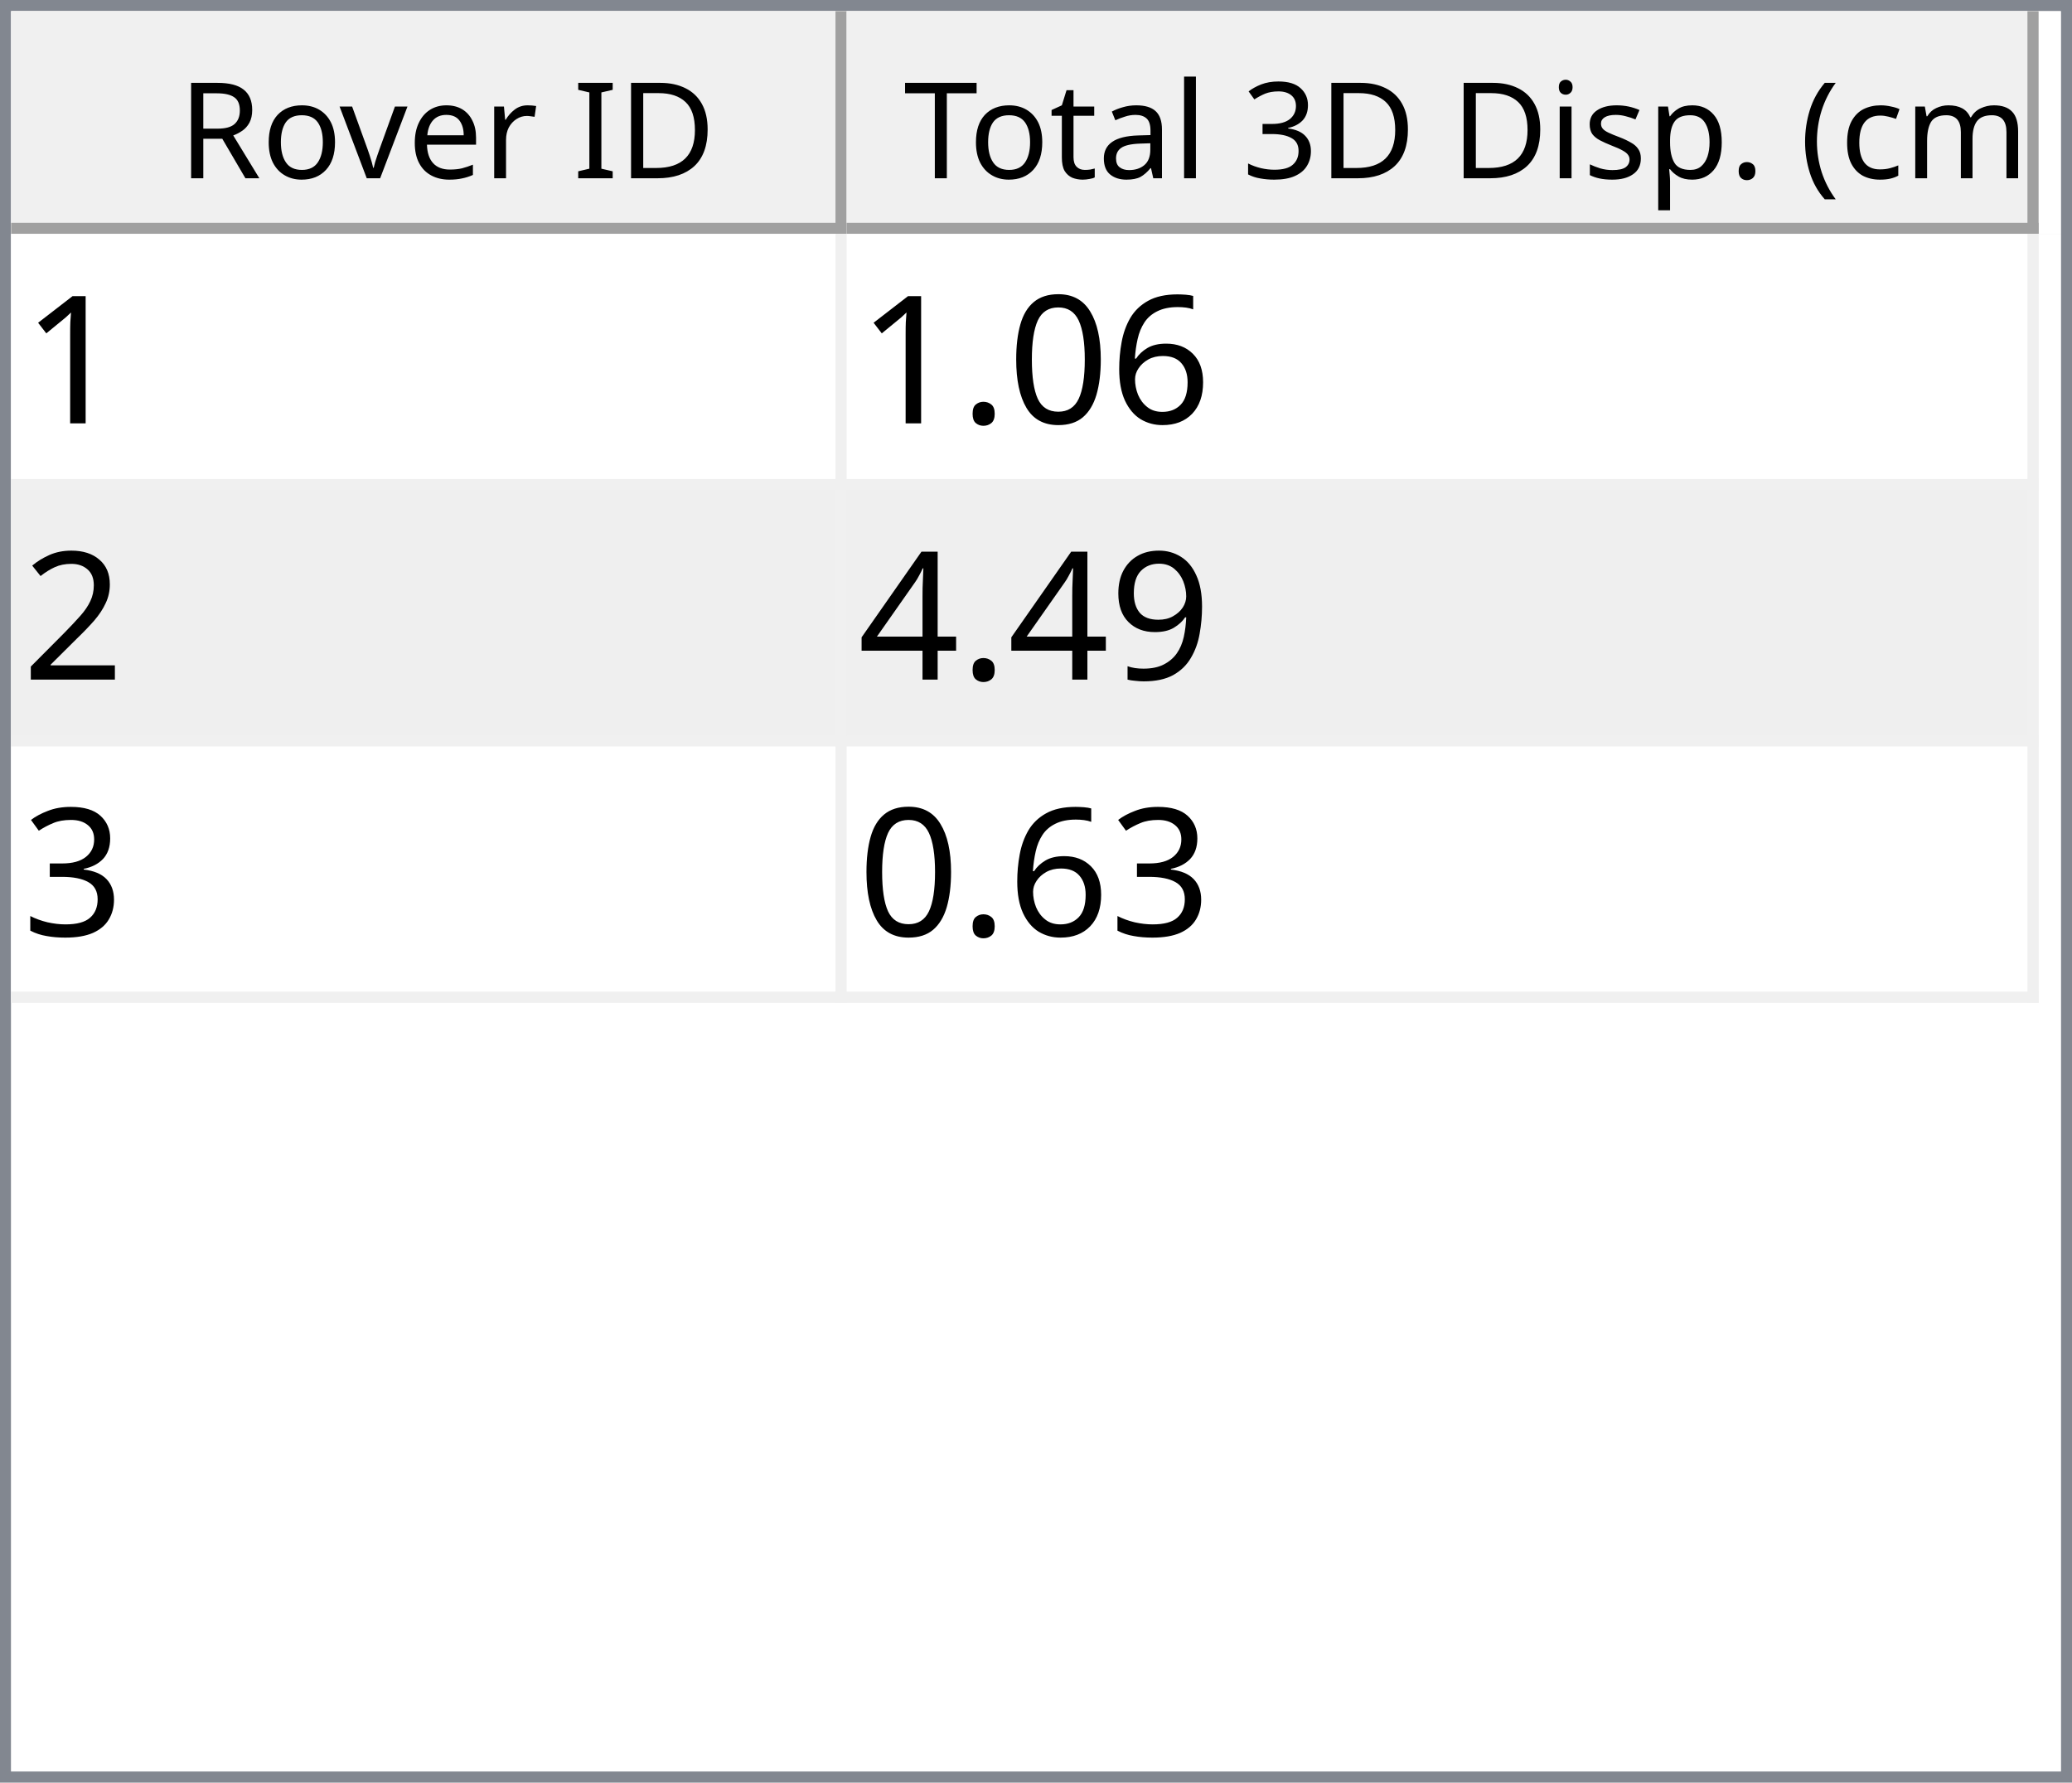
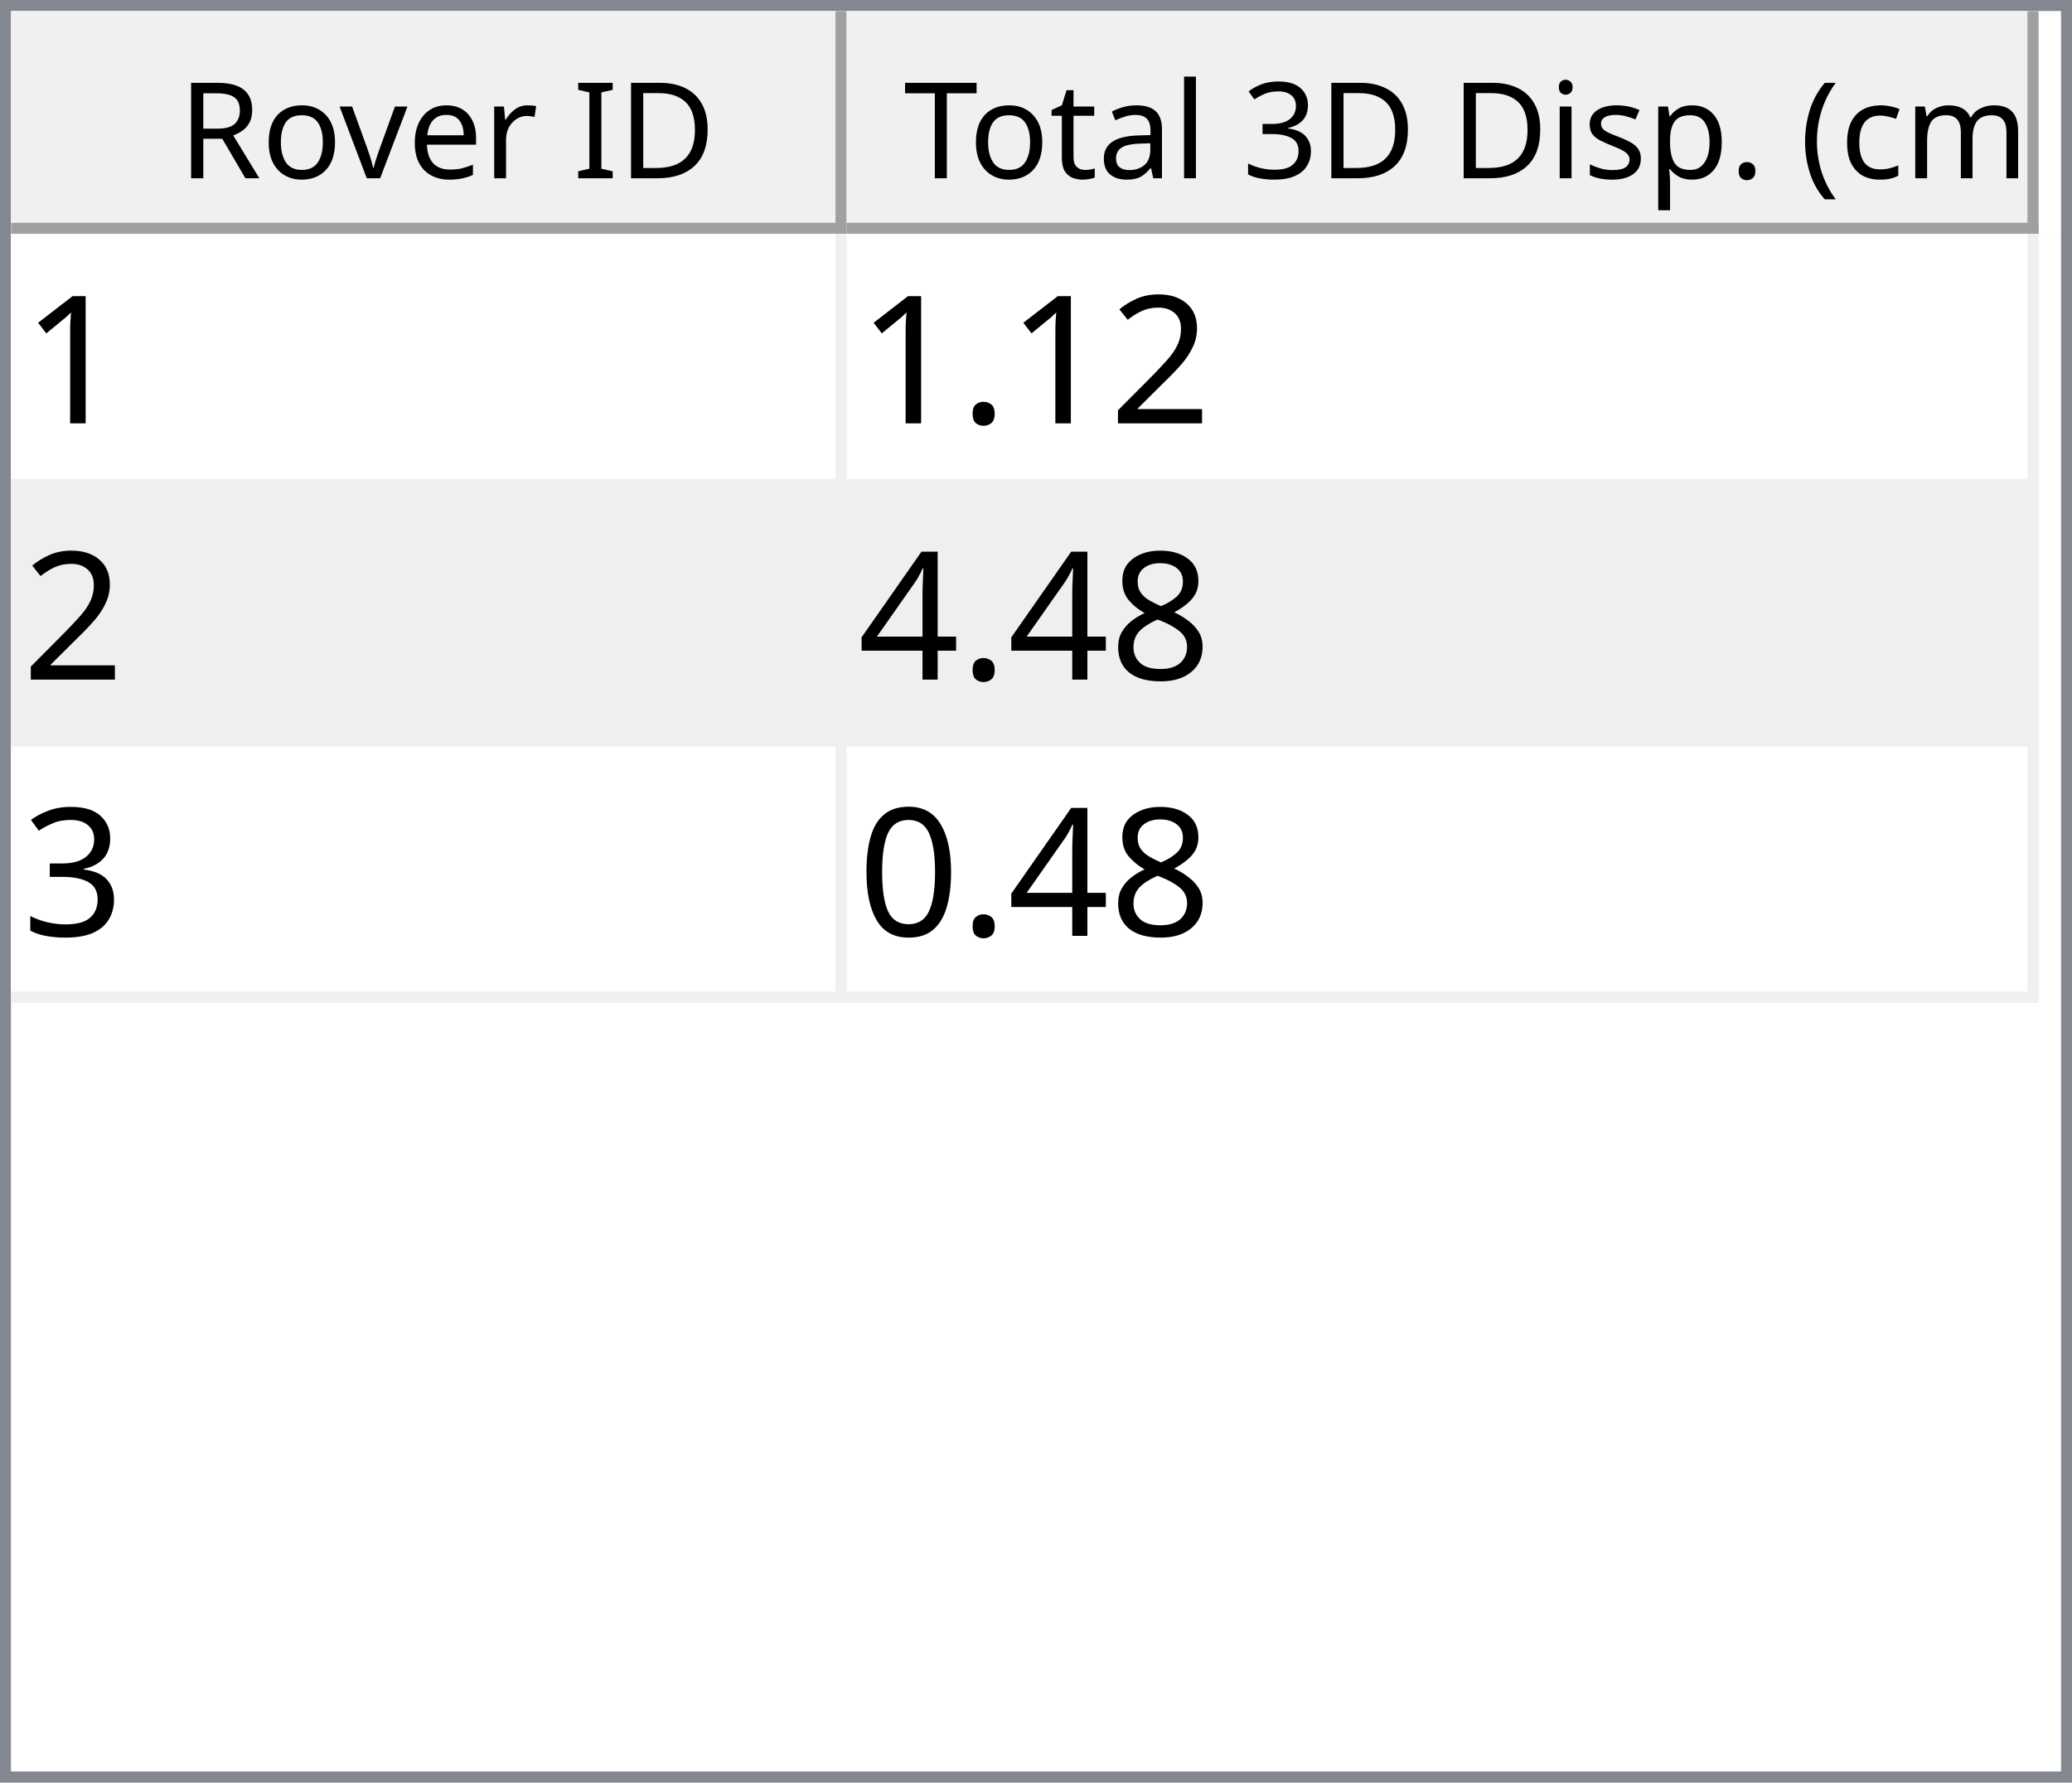
<svg xmlns="http://www.w3.org/2000/svg" style="fill-opacity:1; color-rendering:auto; color-interpolation:auto; text-rendering:auto; stroke:black; stroke-linecap:square; stroke-miterlimit:10; shape-rendering:auto; stroke-opacity:1; fill:black; stroke-dasharray:none; font-weight:normal; stroke-width:1; font-family:'Dialog'; font-style:normal; stroke-linejoin:miter; font-size:12px; stroke-dashoffset:0; image-rendering:auto;" width="186" height="160">
  <defs id="genericDefs" />
  <g>
    <defs id="defs1">
      <clipPath clipPathUnits="userSpaceOnUse" id="clipPath1">
        <path d="M0 0 L186 0 L186 160 L0 160 L0 0 Z" />
      </clipPath>
      <clipPath clipPathUnits="userSpaceOnUse" id="clipPath2">
        <path d="M0 0 L0 160 L186 160 L186 0 Z" />
      </clipPath>
      <clipPath clipPathUnits="userSpaceOnUse" id="clipPath3">
        <path d="M0 0 L0 20 L184 20 L184 0 Z" />
      </clipPath>
      <clipPath clipPathUnits="userSpaceOnUse" id="clipPath4">
        <path d="M0 0 L0 20 L75 20 L75 0 Z" />
      </clipPath>
      <clipPath clipPathUnits="userSpaceOnUse" id="clipPath5">
        <path d="M1 1 L1 19 L74 19 L74 1 Z" />
      </clipPath>
      <clipPath clipPathUnits="userSpaceOnUse" id="clipPath6">
        <path d="M0 0 L0 18 L73 18 L73 0 Z" />
      </clipPath>
      <clipPath clipPathUnits="userSpaceOnUse" id="clipPath7">
        <path d="M-0.5 -0.5 L-0.5 19.5 L74.5 19.5 L74.5 -0.5 Z" />
      </clipPath>
      <clipPath clipPathUnits="userSpaceOnUse" id="clipPath8">
        <path d="M0 0 L0 20 L107 20 L107 0 Z" />
      </clipPath>
      <clipPath clipPathUnits="userSpaceOnUse" id="clipPath9">
        <path d="M1 1 L1 19 L106 19 L106 1 Z" />
      </clipPath>
      <clipPath clipPathUnits="userSpaceOnUse" id="clipPath10">
        <path d="M0 0 L0 18 L105 18 L105 0 Z" />
      </clipPath>
      <clipPath clipPathUnits="userSpaceOnUse" id="clipPath11">
        <path d="M-0.5 -0.5 L-0.5 19.5 L106.5 19.5 L106.5 -0.5 Z" />
      </clipPath>
      <clipPath clipPathUnits="userSpaceOnUse" id="clipPath12">
        <path d="M0 0 L0 138 L184 138 L184 0 Z" />
      </clipPath>
      <clipPath clipPathUnits="userSpaceOnUse" id="clipPath13">
        <path d="M0 0 L0 69 L182 69 L182 0 Z" />
      </clipPath>
      <clipPath clipPathUnits="userSpaceOnUse" id="clipPath14">
        <path d="M-0.5 -0.5 L-0.5 68.5 L181.5 68.5 L181.5 -0.5 Z" />
      </clipPath>
      <clipPath clipPathUnits="userSpaceOnUse" id="clipPath15">
        <path d="M0 0 L0 22 L74 22 L74 0 Z" />
      </clipPath>
      <clipPath clipPathUnits="userSpaceOnUse" id="clipPath16">
        <path d="M0 0 L0 22 L106 22 L106 0 Z" />
      </clipPath>
      <font horiz-adv-x="64.551" id="font1">
        <font-face ascent="107.91" descent="25.098" units-per-em="100" style="font-style:normal; font-family:Segoe UI; font-weight:normal;" />
        <missing-glyph horiz-adv-x="64.551" d="M8.109 0 L8.109 68.266 L56.453 68.266 L56.453 0 L8.109 0 ZM15.328 7.234 L49.219 7.234 L49.219 61.031 L15.328 61.031 L15.328 7.234 Z" />
        <glyph unicode="D" horiz-adv-x="70.117" d="M9.188 0 L9.188 70.016 L28.516 70.016 Q65.531 70.016 65.531 35.891 Q65.531 19.672 55.25 9.836 Q44.969 0 27.734 0 L9.188 0 ZM17.391 62.594 L17.391 7.422 L27.828 7.422 Q41.609 7.422 49.273 14.797 Q56.938 22.172 56.938 35.688 Q56.938 62.594 28.328 62.594 L17.391 62.594 Z" />
        <glyph unicode="I" horiz-adv-x="26.611" d="M17.391 0 L9.188 0 L9.188 70.016 L17.391 70.016 L17.391 0 Z" />
        <glyph unicode=" " horiz-adv-x="27.393" d="" />
        <glyph unicode="r" horiz-adv-x="34.766" d="M34.188 41.891 Q32.078 43.5 28.125 43.5 Q23 43.5 19.555 38.672 Q16.109 33.844 16.109 25.484 L16.109 0 L8.109 0 L8.109 50 L16.109 50 L16.109 39.703 L16.312 39.703 Q18.016 44.969 21.531 47.922 Q25.047 50.875 29.391 50.875 Q32.516 50.875 34.188 50.203 L34.188 41.891 Z" />
        <glyph unicode="e" horiz-adv-x="52.295" d="M48.297 23 L12.984 23 Q13.188 14.656 17.484 10.109 Q21.781 5.562 29.297 5.562 Q37.75 5.562 44.828 11.141 L44.828 3.609 Q38.234 -1.172 27.391 -1.172 Q16.797 -1.172 10.742 5.641 Q4.688 12.453 4.688 24.812 Q4.688 36.469 11.305 43.82 Q17.922 51.172 27.734 51.172 Q37.547 51.172 42.922 44.828 Q48.297 38.484 48.297 27.203 L48.297 23 ZM40.094 29.781 Q40.047 36.719 36.75 40.578 Q33.453 44.438 27.594 44.438 Q21.922 44.438 17.969 40.383 Q14.016 36.328 13.094 29.781 L40.094 29.781 Z" />
        <glyph unicode="v" horiz-adv-x="47.9" d="M47.406 50 L27.484 0 L19.625 0 L0.688 50 L9.469 50 L22.172 13.672 Q23.578 9.672 23.922 6.688 L24.125 6.688 Q24.609 10.453 25.688 13.484 L38.969 50 L47.406 50 Z" />
        <glyph unicode="o" horiz-adv-x="58.594" d="M29 -1.172 Q17.922 -1.172 11.305 5.836 Q4.688 12.844 4.688 24.422 Q4.688 37.016 11.57 44.094 Q18.453 51.172 30.172 51.172 Q41.359 51.172 47.633 44.289 Q53.906 37.406 53.906 25.203 Q53.906 13.234 47.141 6.031 Q40.375 -1.172 29 -1.172 ZM29.594 44.438 Q21.875 44.438 17.383 39.188 Q12.891 33.938 12.891 24.703 Q12.891 15.828 17.43 10.695 Q21.969 5.562 29.594 5.562 Q37.359 5.562 41.531 10.594 Q45.703 15.625 45.703 24.906 Q45.703 34.281 41.531 39.359 Q37.359 44.438 29.594 44.438 Z" />
        <glyph unicode="R" horiz-adv-x="59.814" d="M59.375 0 L49.609 0 L37.891 19.625 Q36.281 22.359 34.766 24.289 Q33.25 26.219 31.664 27.438 Q30.078 28.656 28.25 29.219 Q26.422 29.781 24.125 29.781 L17.391 29.781 L17.391 0 L9.188 0 L9.188 70.016 L30.078 70.016 Q34.672 70.016 38.555 68.867 Q42.438 67.719 45.289 65.375 Q48.141 63.031 49.758 59.547 Q51.375 56.062 51.375 51.375 Q51.375 47.703 50.273 44.656 Q49.172 41.609 47.148 39.211 Q45.125 36.812 42.266 35.133 Q39.406 33.453 35.844 32.516 L35.844 32.328 Q37.594 31.547 38.891 30.547 Q40.188 29.547 41.359 28.18 Q42.531 26.812 43.68 25.078 Q44.828 23.344 46.234 21.047 L59.375 0 ZM17.391 62.594 L17.391 37.203 L28.516 37.203 Q31.594 37.203 34.203 38.133 Q36.812 39.062 38.719 40.797 Q40.625 42.531 41.703 45.047 Q42.781 47.562 42.781 50.688 Q42.781 56.297 39.141 59.445 Q35.5 62.594 28.609 62.594 L17.391 62.594 Z" />
        <glyph unicode=")" horiz-adv-x="30.176" d="M8.297 -15.922 L1.172 -15.922 Q16.406 2.344 16.406 26.812 Q16.406 51.469 1.078 70.016 L8.297 70.016 Q23.531 52.156 23.531 26.703 Q23.531 1.375 8.297 -15.922 Z" />
        <glyph unicode="m" horiz-adv-x="86.133" d="M79.109 0 L71.094 0 L71.094 28.719 Q71.094 37.016 68.531 40.727 Q65.969 44.438 59.906 44.438 Q54.781 44.438 51.195 39.75 Q47.609 35.062 47.609 28.516 L47.609 0 L39.594 0 L39.594 29.688 Q39.594 44.438 28.219 44.438 Q22.953 44.438 19.531 40.016 Q16.109 35.594 16.109 28.516 L16.109 0 L8.109 0 L8.109 50 L16.109 50 L16.109 42.094 L16.312 42.094 Q21.625 51.172 31.844 51.172 Q36.969 51.172 40.773 48.312 Q44.578 45.453 46 40.828 Q51.562 51.172 62.594 51.172 Q79.109 51.172 79.109 30.812 L79.109 0 Z" />
        <glyph unicode="c" horiz-adv-x="46.191" d="M42.188 2.297 Q36.422 -1.172 28.516 -1.172 Q17.828 -1.172 11.258 5.789 Q4.688 12.75 4.688 23.828 Q4.688 36.188 11.766 43.68 Q18.844 51.172 30.672 51.172 Q37.25 51.172 42.281 48.734 L42.281 40.531 Q36.719 44.438 30.375 44.438 Q22.703 44.438 17.797 38.945 Q12.891 33.453 12.891 24.516 Q12.891 15.719 17.508 10.641 Q22.125 5.562 29.891 5.562 Q36.422 5.562 42.188 9.906 L42.188 2.297 Z" />
        <glyph unicode="(" horiz-adv-x="30.176" d="M29.109 -15.922 L21.969 -15.922 Q6.844 1.375 6.844 26.703 Q6.844 52.156 21.969 70.016 L29.203 70.016 Q13.875 51.469 13.875 26.812 Q13.875 2.344 29.109 -15.922 Z" />
        <glyph unicode="." horiz-adv-x="21.68" d="M10.891 -1.078 Q8.641 -1.078 7.055 0.539 Q5.469 2.156 5.469 4.391 Q5.469 6.641 7.055 8.273 Q8.641 9.906 10.891 9.906 Q13.188 9.906 14.797 8.273 Q16.406 6.641 16.406 4.391 Q16.406 2.156 14.797 0.539 Q13.188 -1.078 10.891 -1.078 Z" />
        <glyph unicode="p" horiz-adv-x="58.789" d="M16.312 7.234 L16.109 7.234 L16.109 -23 L8.109 -23 L8.109 50 L16.109 50 L16.109 41.219 L16.312 41.219 Q22.219 51.172 33.594 51.172 Q43.266 51.172 48.688 44.461 Q54.109 37.75 54.109 26.469 Q54.109 13.922 48 6.375 Q41.891 -1.172 31.297 -1.172 Q21.578 -1.172 16.312 7.234 ZM16.109 27.391 L16.109 20.406 Q16.109 14.203 20.141 9.883 Q24.172 5.562 30.375 5.562 Q37.641 5.562 41.773 11.133 Q45.906 16.703 45.906 26.609 Q45.906 34.969 42.047 39.703 Q38.188 44.438 31.594 44.438 Q24.609 44.438 20.359 39.578 Q16.109 34.719 16.109 27.391 Z" />
        <glyph unicode="s" horiz-adv-x="42.432" d="M5.078 1.812 L5.078 10.406 Q11.625 5.562 19.484 5.562 Q30.031 5.562 30.031 12.594 Q30.031 14.594 29.125 15.992 Q28.219 17.391 26.68 18.461 Q25.141 19.531 23.07 20.383 Q21 21.234 18.609 22.172 Q15.281 23.484 12.766 24.828 Q10.25 26.172 8.57 27.859 Q6.891 29.547 6.031 31.695 Q5.172 33.844 5.172 36.719 Q5.172 40.234 6.789 42.945 Q8.406 45.656 11.086 47.484 Q13.766 49.312 17.211 50.242 Q20.656 51.172 24.312 51.172 Q30.812 51.172 35.938 48.922 L35.938 40.828 Q30.422 44.438 23.25 44.438 Q21 44.438 19.195 43.922 Q17.391 43.406 16.094 42.477 Q14.797 41.547 14.086 40.258 Q13.375 38.969 13.375 37.406 Q13.375 35.453 14.086 34.133 Q14.797 32.812 16.164 31.789 Q17.531 30.766 19.484 29.938 Q21.438 29.109 23.922 28.125 Q27.25 26.859 29.883 25.516 Q32.516 24.172 34.375 22.484 Q36.234 20.797 37.234 18.602 Q38.234 16.406 38.234 13.375 Q38.234 9.672 36.602 6.938 Q34.969 4.203 32.234 2.398 Q29.5 0.594 25.93 -0.289 Q22.359 -1.172 18.453 -1.172 Q10.75 -1.172 5.078 1.812 Z" />
        <glyph unicode="i" horiz-adv-x="24.219" d="M12.203 62.703 Q10.062 62.703 8.547 64.164 Q7.031 65.625 7.031 67.875 Q7.031 70.125 8.547 71.609 Q10.062 73.094 12.203 73.094 Q14.406 73.094 15.945 71.609 Q17.484 70.125 17.484 67.875 Q17.484 65.719 15.945 64.211 Q14.406 62.703 12.203 62.703 ZM16.109 0 L8.109 0 L8.109 50 L16.109 50 L16.109 0 Z" />
        <glyph unicode="3" horiz-adv-x="53.906" d="M46.531 19.828 Q46.531 15.094 44.75 11.211 Q42.969 7.328 39.719 4.57 Q36.469 1.812 31.93 0.297 Q27.391 -1.219 21.922 -1.219 Q11.922 -1.219 6 2.594 L6 11.188 Q13.094 5.609 22.219 5.609 Q25.875 5.609 28.828 6.539 Q31.781 7.469 33.906 9.227 Q36.031 10.984 37.18 13.477 Q38.328 15.969 38.328 19.094 Q38.328 32.812 18.797 32.812 L12.984 32.812 L12.984 39.594 L18.5 39.594 Q35.797 39.594 35.797 52.484 Q35.797 64.406 22.609 64.406 Q15.188 64.406 8.688 59.422 L8.688 67.188 Q15.375 71.188 24.609 71.188 Q29 71.188 32.57 69.969 Q36.141 68.75 38.68 66.555 Q41.219 64.359 42.609 61.281 Q44 58.203 44 54.5 Q44 40.672 30.031 36.719 L30.031 36.531 Q33.594 36.141 36.625 34.797 Q39.656 33.453 41.852 31.305 Q44.047 29.156 45.289 26.25 Q46.531 23.344 46.531 19.828 Z" />
        <glyph unicode="l" horiz-adv-x="24.219" d="M16.109 0 L8.109 0 L8.109 74.031 L16.109 74.031 L16.109 0 Z" />
        <glyph unicode="a" horiz-adv-x="50.879" d="M43.891 0 L35.891 0 L35.891 7.812 L35.688 7.812 Q30.469 -1.172 20.312 -1.172 Q12.844 -1.172 8.617 2.781 Q4.391 6.734 4.391 13.281 Q4.391 27.297 20.906 29.594 L35.891 31.688 Q35.891 44.438 25.594 44.438 Q16.547 44.438 9.281 38.281 L9.281 46.484 Q16.656 51.172 26.266 51.172 Q43.891 51.172 43.891 32.516 L43.891 0 ZM35.891 25.297 L23.828 23.641 Q18.266 22.859 15.43 20.875 Q12.594 18.891 12.594 13.875 Q12.594 10.203 15.211 7.883 Q17.828 5.562 22.172 5.562 Q28.125 5.562 32.008 9.742 Q35.891 13.922 35.891 20.312 L35.891 25.297 Z" />
        <glyph unicode="t" horiz-adv-x="33.887" d="M31.297 0.484 Q28.469 -1.078 23.828 -1.078 Q10.688 -1.078 10.688 13.578 L10.688 43.172 L2.094 43.172 L2.094 50 L10.688 50 L10.688 62.203 L18.703 64.797 L18.703 50 L31.297 50 L31.297 43.172 L18.703 43.172 L18.703 14.984 Q18.703 9.969 20.414 7.82 Q22.125 5.672 26.078 5.672 Q29.109 5.672 31.297 7.328 L31.297 0.484 Z" />
        <glyph unicode="T" horiz-adv-x="52.393" d="M50.594 62.594 L30.375 62.594 L30.375 0 L22.172 0 L22.172 62.594 L2 62.594 L2 70.016 L50.594 70.016 L50.594 62.594 Z" />
      </font>
      <font horiz-adv-x="75.0" id="font2">
        <font-face ascent="100.537" descent="21.973" units-per-em="100" style="font-style:normal; font-family:sans-serif; font-weight:normal;" />
        <missing-glyph horiz-adv-x="75.0" d="M12.5 0 L12.5 62.5 L62.5 62.5 L62.5 0 L12.5 0 ZM14.062 1.562 L60.938 1.562 L60.938 60.938 L14.062 60.938 L14.062 1.562 Z" />
        <glyph unicode="1" horiz-adv-x="55.615" d="M37.25 0 L28.469 0 L28.469 56 Q25.297 52.984 20.141 49.953 Q14.984 46.922 10.891 45.406 L10.891 53.906 Q18.266 57.375 23.781 62.305 Q29.297 67.234 31.594 71.875 L37.25 71.875 L37.25 0 Z" />
-         <glyph unicode="6" horiz-adv-x="55.615" d="M49.75 54.047 L41.016 53.375 Q39.844 58.547 37.703 60.891 Q34.125 64.656 28.906 64.656 Q24.703 64.656 21.531 62.312 Q17.391 59.281 14.992 53.469 Q12.594 47.656 12.5 36.922 Q15.672 41.75 20.266 44.094 Q24.859 46.438 29.891 46.438 Q38.672 46.438 44.852 39.969 Q51.031 33.5 51.031 23.25 Q51.031 16.5 48.125 10.719 Q45.219 4.938 40.141 1.859 Q35.062 -1.219 28.609 -1.219 Q17.625 -1.219 10.695 6.859 Q3.766 14.938 3.766 33.5 Q3.766 54.25 11.422 63.672 Q18.109 71.875 29.438 71.875 Q37.891 71.875 43.289 67.141 Q48.688 62.406 49.75 54.047 ZM13.875 23.188 Q13.875 18.656 15.797 14.508 Q17.719 10.359 21.188 8.18 Q24.656 6 28.469 6 Q34.031 6 38.039 10.492 Q42.047 14.984 42.047 22.703 Q42.047 30.125 38.086 34.398 Q34.125 38.672 28.125 38.672 Q22.172 38.672 18.023 34.398 Q13.875 30.125 13.875 23.188 Z" />
-         <glyph unicode="0" horiz-adv-x="55.615" d="M4.156 35.297 Q4.156 48 6.766 55.742 Q9.375 63.484 14.523 67.68 Q19.672 71.875 27.484 71.875 Q33.25 71.875 37.594 69.555 Q41.938 67.234 44.773 62.867 Q47.609 58.5 49.219 52.227 Q50.828 45.953 50.828 35.297 Q50.828 22.703 48.242 14.969 Q45.656 7.234 40.508 3.008 Q35.359 -1.219 27.484 -1.219 Q17.141 -1.219 11.234 6.203 Q4.156 15.141 4.156 35.297 ZM13.188 35.297 Q13.188 17.672 17.312 11.836 Q21.438 6 27.484 6 Q33.547 6 37.672 11.859 Q41.797 17.719 41.797 35.297 Q41.797 52.984 37.672 58.789 Q33.547 64.594 27.391 64.594 Q21.344 64.594 17.719 59.469 Q13.188 52.938 13.188 35.297 Z" />
+         <glyph unicode="2" horiz-adv-x="55.615" d="M50.344 8.453 L50.344 0 L3.031 0 Q2.938 3.172 4.047 6.109 Q5.859 10.938 9.836 15.625 Q13.812 20.312 21.344 26.469 Q33.016 36.031 37.117 41.625 Q41.219 47.219 41.219 52.203 Q41.219 57.422 37.477 61.008 Q33.734 64.594 27.734 64.594 Q21.391 64.594 17.578 60.789 Q13.766 56.984 13.719 50.25 L4.688 51.172 Q5.609 61.281 11.664 66.578 Q17.719 71.875 27.938 71.875 Q38.234 71.875 44.242 66.164 Q50.25 60.453 50.25 52 Q50.25 47.703 48.492 43.555 Q46.734 39.406 42.656 34.812 Q38.578 30.219 29.109 22.219 Q21.188 15.578 18.945 13.211 Q16.703 10.844 15.234 8.453 L50.344 8.453 Z" />
        <glyph unicode="." horiz-adv-x="27.783" d="M9.078 0 L9.078 10.016 L19.094 10.016 L19.094 0 L9.078 0 Z" />
-         <glyph unicode="2" horiz-adv-x="55.615" d="M50.344 8.453 L50.344 0 L3.031 0 Q2.938 3.172 4.047 6.109 Q5.859 10.938 9.836 15.625 Q13.812 20.312 21.344 26.469 Q33.016 36.031 37.117 41.625 Q41.219 47.219 41.219 52.203 Q41.219 57.422 37.477 61.008 Q33.734 64.594 27.734 64.594 Q21.391 64.594 17.578 60.789 Q13.766 56.984 13.719 50.25 L4.688 51.172 Q5.609 61.281 11.664 66.578 Q17.719 71.875 27.938 71.875 Q38.234 71.875 44.242 66.164 Q50.25 60.453 50.25 52 Q50.25 47.703 48.492 43.555 Q46.734 39.406 42.656 34.812 Q38.578 30.219 29.109 22.219 Q21.188 15.578 18.945 13.211 Q16.703 10.844 15.234 8.453 L50.344 8.453 Z" />
-         <glyph unicode="9" horiz-adv-x="55.615" d="M5.469 16.547 L13.922 17.328 Q14.984 11.375 18.016 8.688 Q21.047 6 25.781 6 Q29.828 6 32.883 7.859 Q35.938 9.719 37.891 12.82 Q39.844 15.922 41.164 21.195 Q42.484 26.469 42.484 31.938 Q42.484 32.516 42.438 33.688 Q39.797 29.5 35.234 26.883 Q30.672 24.266 25.344 24.266 Q16.453 24.266 10.305 30.711 Q4.156 37.156 4.156 47.703 Q4.156 58.594 10.578 65.234 Q17 71.875 26.656 71.875 Q33.641 71.875 39.43 68.117 Q45.219 64.359 48.219 57.398 Q51.219 50.438 51.219 37.25 Q51.219 23.531 48.242 15.406 Q45.266 7.281 39.383 3.031 Q33.5 -1.219 25.594 -1.219 Q17.188 -1.219 11.867 3.445 Q6.547 8.109 5.469 16.547 ZM41.453 48.141 Q41.453 55.719 37.43 60.156 Q33.406 64.594 27.734 64.594 Q21.875 64.594 17.531 59.812 Q13.188 55.031 13.188 47.406 Q13.188 40.578 17.312 36.305 Q21.438 32.031 27.484 32.031 Q33.594 32.031 37.523 36.305 Q41.453 40.578 41.453 48.141 Z" />
+         <glyph unicode="8" horiz-adv-x="55.615" d="M17.672 38.812 Q12.203 40.828 9.57 44.539 Q6.938 48.25 6.938 53.422 Q6.938 61.234 12.555 66.555 Q18.172 71.875 27.484 71.875 Q36.859 71.875 42.578 66.43 Q48.297 60.984 48.297 53.172 Q48.297 48.188 45.68 44.508 Q43.062 40.828 37.75 38.812 Q44.344 36.672 47.781 31.883 Q51.219 27.094 51.219 20.453 Q51.219 11.281 44.727 5.031 Q38.234 -1.219 27.641 -1.219 Q17.047 -1.219 10.547 5.055 Q4.047 11.328 4.047 20.703 Q4.047 27.688 7.594 32.398 Q11.141 37.109 17.672 38.812 ZM15.922 53.719 Q15.922 48.641 19.195 45.414 Q22.469 42.188 27.688 42.188 Q32.766 42.188 36.016 45.383 Q39.266 48.578 39.266 53.219 Q39.266 58.062 35.914 61.359 Q32.562 64.656 27.594 64.656 Q22.562 64.656 19.242 61.43 Q15.922 58.203 15.922 53.719 ZM13.094 20.656 Q13.094 16.891 14.875 13.375 Q16.656 9.859 20.172 7.93 Q23.688 6 27.734 6 Q34.031 6 38.133 10.055 Q42.234 14.109 42.234 20.359 Q42.234 26.703 38.016 30.859 Q33.797 35.016 27.438 35.016 Q21.234 35.016 17.164 30.914 Q13.094 26.812 13.094 20.656 Z" />
        <glyph unicode="4" horiz-adv-x="55.615" d="M32.328 0 L32.328 17.141 L1.266 17.141 L1.266 25.203 L33.938 71.578 L41.109 71.578 L41.109 25.203 L50.781 25.203 L50.781 17.141 L41.109 17.141 L41.109 0 L32.328 0 ZM32.328 25.203 L32.328 57.469 L9.906 25.203 L32.328 25.203 Z" />
        <glyph unicode="3" horiz-adv-x="55.615" d="M4.203 18.891 L12.984 20.062 Q14.5 12.594 18.141 9.297 Q21.781 6 27 6 Q33.203 6 37.477 10.297 Q41.75 14.594 41.75 20.953 Q41.75 27 37.797 30.93 Q33.844 34.859 27.734 34.859 Q25.25 34.859 21.531 33.891 L22.516 41.609 Q23.391 41.5 23.922 41.5 Q29.547 41.5 34.039 44.43 Q38.531 47.359 38.531 53.469 Q38.531 58.297 35.258 61.477 Q31.984 64.656 26.812 64.656 Q21.688 64.656 18.266 61.43 Q14.844 58.203 13.875 51.766 L5.078 53.328 Q6.688 62.156 12.398 67.016 Q18.109 71.875 26.609 71.875 Q32.469 71.875 37.398 69.359 Q42.328 66.844 44.945 62.5 Q47.562 58.156 47.562 53.266 Q47.562 48.641 45.07 44.828 Q42.578 41.016 37.703 38.766 Q44.047 37.312 47.562 32.695 Q51.078 28.078 51.078 21.141 Q51.078 11.766 44.242 5.25 Q37.406 -1.266 26.953 -1.266 Q17.531 -1.266 11.305 4.352 Q5.078 9.969 4.203 18.891 Z" />
+         <glyph unicode="0" horiz-adv-x="55.615" d="M4.156 35.297 Q4.156 48 6.766 55.742 Q9.375 63.484 14.523 67.68 Q19.672 71.875 27.484 71.875 Q33.25 71.875 37.594 69.555 Q41.938 67.234 44.773 62.867 Q47.609 58.5 49.219 52.227 Q50.828 45.953 50.828 35.297 Q50.828 22.703 48.242 14.969 Q45.656 7.234 40.508 3.008 Q35.359 -1.219 27.484 -1.219 Q17.141 -1.219 11.234 6.203 Q4.156 15.141 4.156 35.297 ZM13.188 35.297 Q13.188 17.672 17.312 11.836 Q21.438 6 27.484 6 Q33.547 6 37.672 11.859 Q41.797 17.719 41.797 35.297 Q41.797 52.984 37.672 58.789 Q33.547 64.594 27.391 64.594 Q21.344 64.594 17.719 59.469 Q13.188 52.938 13.188 35.297 Z" />
      </font>
    </defs>
    <g style="fill:white; stroke:white;">
      <rect x="0" y="0" width="186" style="clip-path:url(#clipPath1); stroke:none;" height="160" />
    </g>
    <g style="fill:white; text-rendering:optimizeSpeed; color-rendering:optimizeSpeed; image-rendering:optimizeSpeed; shape-rendering:crispEdges; stroke:white; color-interpolation:sRGB;">
      <rect x="0" width="186" height="160" y="0" style="stroke:none;" />
      <path style="stroke:none;" d="M0 160 L186 160 L186 0 L0 0 Z" />
    </g>
    <g style="fill:rgb(240,240,240); font-family:'Segoe UI'; stroke:rgb(240,240,240);">
      <rect x="0" y="0" width="186" style="clip-path:url(#clipPath2); stroke:none;" height="160" />
    </g>
    <g style="fill:rgb(130,135,144); font-family:'Segoe UI'; stroke:rgb(130,135,144);">
      <path d="M0 0 L186 0 L186 160 L0 160 L0 0 ZM1 1 L185 1 L185 159 L1 159 L1 1 Z" style="fill-rule:evenodd; clip-path:url(#clipPath2); stroke:none;" />
    </g>
    <g style="fill:white; font-family:'Segoe UI'; stroke:white;" transform="translate(1,1)">
      <rect x="0" y="0" width="184" style="clip-path:url(#clipPath3); stroke:none;" height="20" />
    </g>
    <g style="fill:rgb(240,240,240); font-family:'Segoe UI'; stroke:rgb(240,240,240);" transform="translate(1,1)">
      <rect x="0" y="0" width="75" style="clip-path:url(#clipPath4); stroke:none;" height="20" />
    </g>
    <g style="font-family:'Segoe UI';" transform="translate(2,2)">
      <text x="14" xml:space="preserve" y="14" style="clip-path:url(#clipPath6); stroke:none;">Rover ID</text>
    </g>
    <g style="fill:rgb(160,160,160); font-family:'Segoe UI'; stroke:rgb(160,160,160); stroke-linejoin:bevel;" transform="translate(1.5,1.5)">
      <line x1="74" x2="74" y1="0" style="fill:none; clip-path:url(#clipPath7);" y2="19" />
    </g>
    <g style="fill:rgb(160,160,160); font-family:'Segoe UI'; stroke:rgb(160,160,160); stroke-linejoin:bevel;" transform="matrix(1,0,0,1,1,1) translate(0.5,0.5)">
      <line x1="0" x2="74" y1="19" style="fill:none; clip-path:url(#clipPath7);" y2="19" />
    </g>
    <g style="fill:rgb(240,240,240); font-family:'Segoe UI'; stroke:rgb(240,240,240);" transform="translate(76,1)">
      <rect x="0" y="0" width="107" style="clip-path:url(#clipPath8); stroke:none;" height="20" />
    </g>
    <g style="font-family:'Segoe UI';" transform="translate(77,2)">
      <text x="1" xml:space="preserve" y="14" style="clip-path:url(#clipPath10); stroke:none;"> Total 3D Disp. (cm)</text>
    </g>
    <g style="fill:rgb(160,160,160); font-family:'Segoe UI'; stroke:rgb(160,160,160); stroke-linejoin:bevel;" transform="translate(76.5,1.5)">
      <line x1="106" x2="106" y1="0" style="fill:none; clip-path:url(#clipPath11);" y2="19" />
    </g>
    <g style="fill:rgb(160,160,160); font-family:'Segoe UI'; stroke:rgb(160,160,160); stroke-linejoin:bevel;" transform="matrix(1,0,0,1,76,1) translate(0.5,0.5)">
      <line x1="0" x2="106" y1="19" style="fill:none; clip-path:url(#clipPath11);" y2="19" />
    </g>
    <g style="fill:white; font-family:'Segoe UI'; stroke:white;" transform="translate(1,21)">
      <rect x="0" y="0" width="184" style="clip-path:url(#clipPath12); stroke:none;" height="138" />
    </g>
    <g style="fill:rgb(240,240,240); font-size:16px; font-family:sans-serif; stroke:rgb(240,240,240);" transform="translate(1,21)">
      <rect x="0" y="0" width="182" style="clip-path:url(#clipPath13); stroke:none;" height="69" />
      <line transform="translate(0.5,0.5)" x1="0" x2="181" y1="22" style="clip-path:url(#clipPath14); fill:none; stroke-linejoin:bevel;" y2="22" />
    </g>
    <g transform="matrix(1,0,0,1,1,21) translate(0.5,0.5)" style="fill:rgb(240,240,240); font-size:16px; font-family:sans-serif; stroke:rgb(240,240,240); stroke-linejoin:bevel;">
      <line x1="0" x2="181" y1="45" style="fill:none; clip-path:url(#clipPath14);" y2="45" />
    </g>
    <g transform="matrix(1,0,0,1,1,21) translate(0.5,0.5)" style="fill:rgb(240,240,240); font-size:16px; font-family:sans-serif; stroke:rgb(240,240,240); stroke-linejoin:bevel;">
      <line x1="0" x2="181" y1="68" style="fill:none; clip-path:url(#clipPath14);" y2="68" />
    </g>
    <g transform="matrix(1,0,0,1,1,21) translate(0.5,0.5)" style="fill:rgb(240,240,240); font-size:16px; font-family:sans-serif; stroke:rgb(240,240,240); stroke-linejoin:bevel;">
      <line x1="74" x2="74" y1="0" style="fill:none; clip-path:url(#clipPath14);" y2="68" />
    </g>
    <g transform="matrix(1,0,0,1,1,21) translate(0.5,0.5)" style="fill:rgb(240,240,240); font-size:16px; font-family:sans-serif; stroke:rgb(240,240,240); stroke-linejoin:bevel;">
      <line x1="181" x2="181" y1="0" style="fill:none; clip-path:url(#clipPath14);" y2="68" />
    </g>
    <g style="fill:white; font-size:16px; font-family:sans-serif; stroke:white;" transform="matrix(1,0,0,1,1,21)">
      <rect x="0" y="0" width="74" style="clip-path:url(#clipPath15); stroke:none;" height="22" />
      <text x="1" y="17" style="fill:black; clip-path:url(#clipPath15); stroke:none;" xml:space="preserve">1</text>
    </g>
    <g style="fill:white; font-size:16px; font-family:sans-serif; stroke:white;" transform="matrix(1,0,0,1,1,21) translate(75,0)">
      <rect x="0" y="0" width="106" style="clip-path:url(#clipPath16); stroke:none;" height="22" />
-       <text x="1" y="17" style="fill:black; clip-path:url(#clipPath16); stroke:none;" xml:space="preserve">1.06</text>
+       <text x="1" y="17" style="fill:black; clip-path:url(#clipPath16); stroke:none;" xml:space="preserve">1.12</text>
    </g>
    <g style="fill:rgb(239,239,239); font-size:16px; font-family:sans-serif; stroke:rgb(239,239,239);" transform="matrix(1,0,0,1,1,21) translate(0,23)">
      <rect x="0" y="0" width="74" style="clip-path:url(#clipPath15); stroke:none;" height="22" />
      <text x="1" y="17" style="fill:black; clip-path:url(#clipPath15); stroke:none;" xml:space="preserve">2</text>
    </g>
    <g style="fill:rgb(239,239,239); font-size:16px; font-family:sans-serif; stroke:rgb(239,239,239);" transform="matrix(1,0,0,1,1,21) translate(75,23)">
      <rect x="0" y="0" width="106" style="clip-path:url(#clipPath16); stroke:none;" height="22" />
-       <text x="1" y="17" style="fill:black; clip-path:url(#clipPath16); stroke:none;" xml:space="preserve">4.49</text>
+       <text x="1" y="17" style="fill:black; clip-path:url(#clipPath16); stroke:none;" xml:space="preserve">4.48</text>
    </g>
    <g style="fill:white; font-size:16px; font-family:sans-serif; stroke:white;" transform="matrix(1,0,0,1,1,21) translate(0,46)">
      <rect x="0" y="0" width="74" style="clip-path:url(#clipPath15); stroke:none;" height="22" />
      <text x="1" y="17" style="fill:black; clip-path:url(#clipPath15); stroke:none;" xml:space="preserve">3</text>
    </g>
    <g style="fill:white; font-size:16px; font-family:sans-serif; stroke:white;" transform="matrix(1,0,0,1,1,21) translate(75,46)">
      <rect x="0" y="0" width="106" style="clip-path:url(#clipPath16); stroke:none;" height="22" />
-       <text x="1" y="17" style="fill:black; clip-path:url(#clipPath16); stroke:none;" xml:space="preserve">0.63</text>
+       <text x="1" y="17" style="fill:black; clip-path:url(#clipPath16); stroke:none;" xml:space="preserve">0.48</text>
    </g>
  </g>
</svg>
